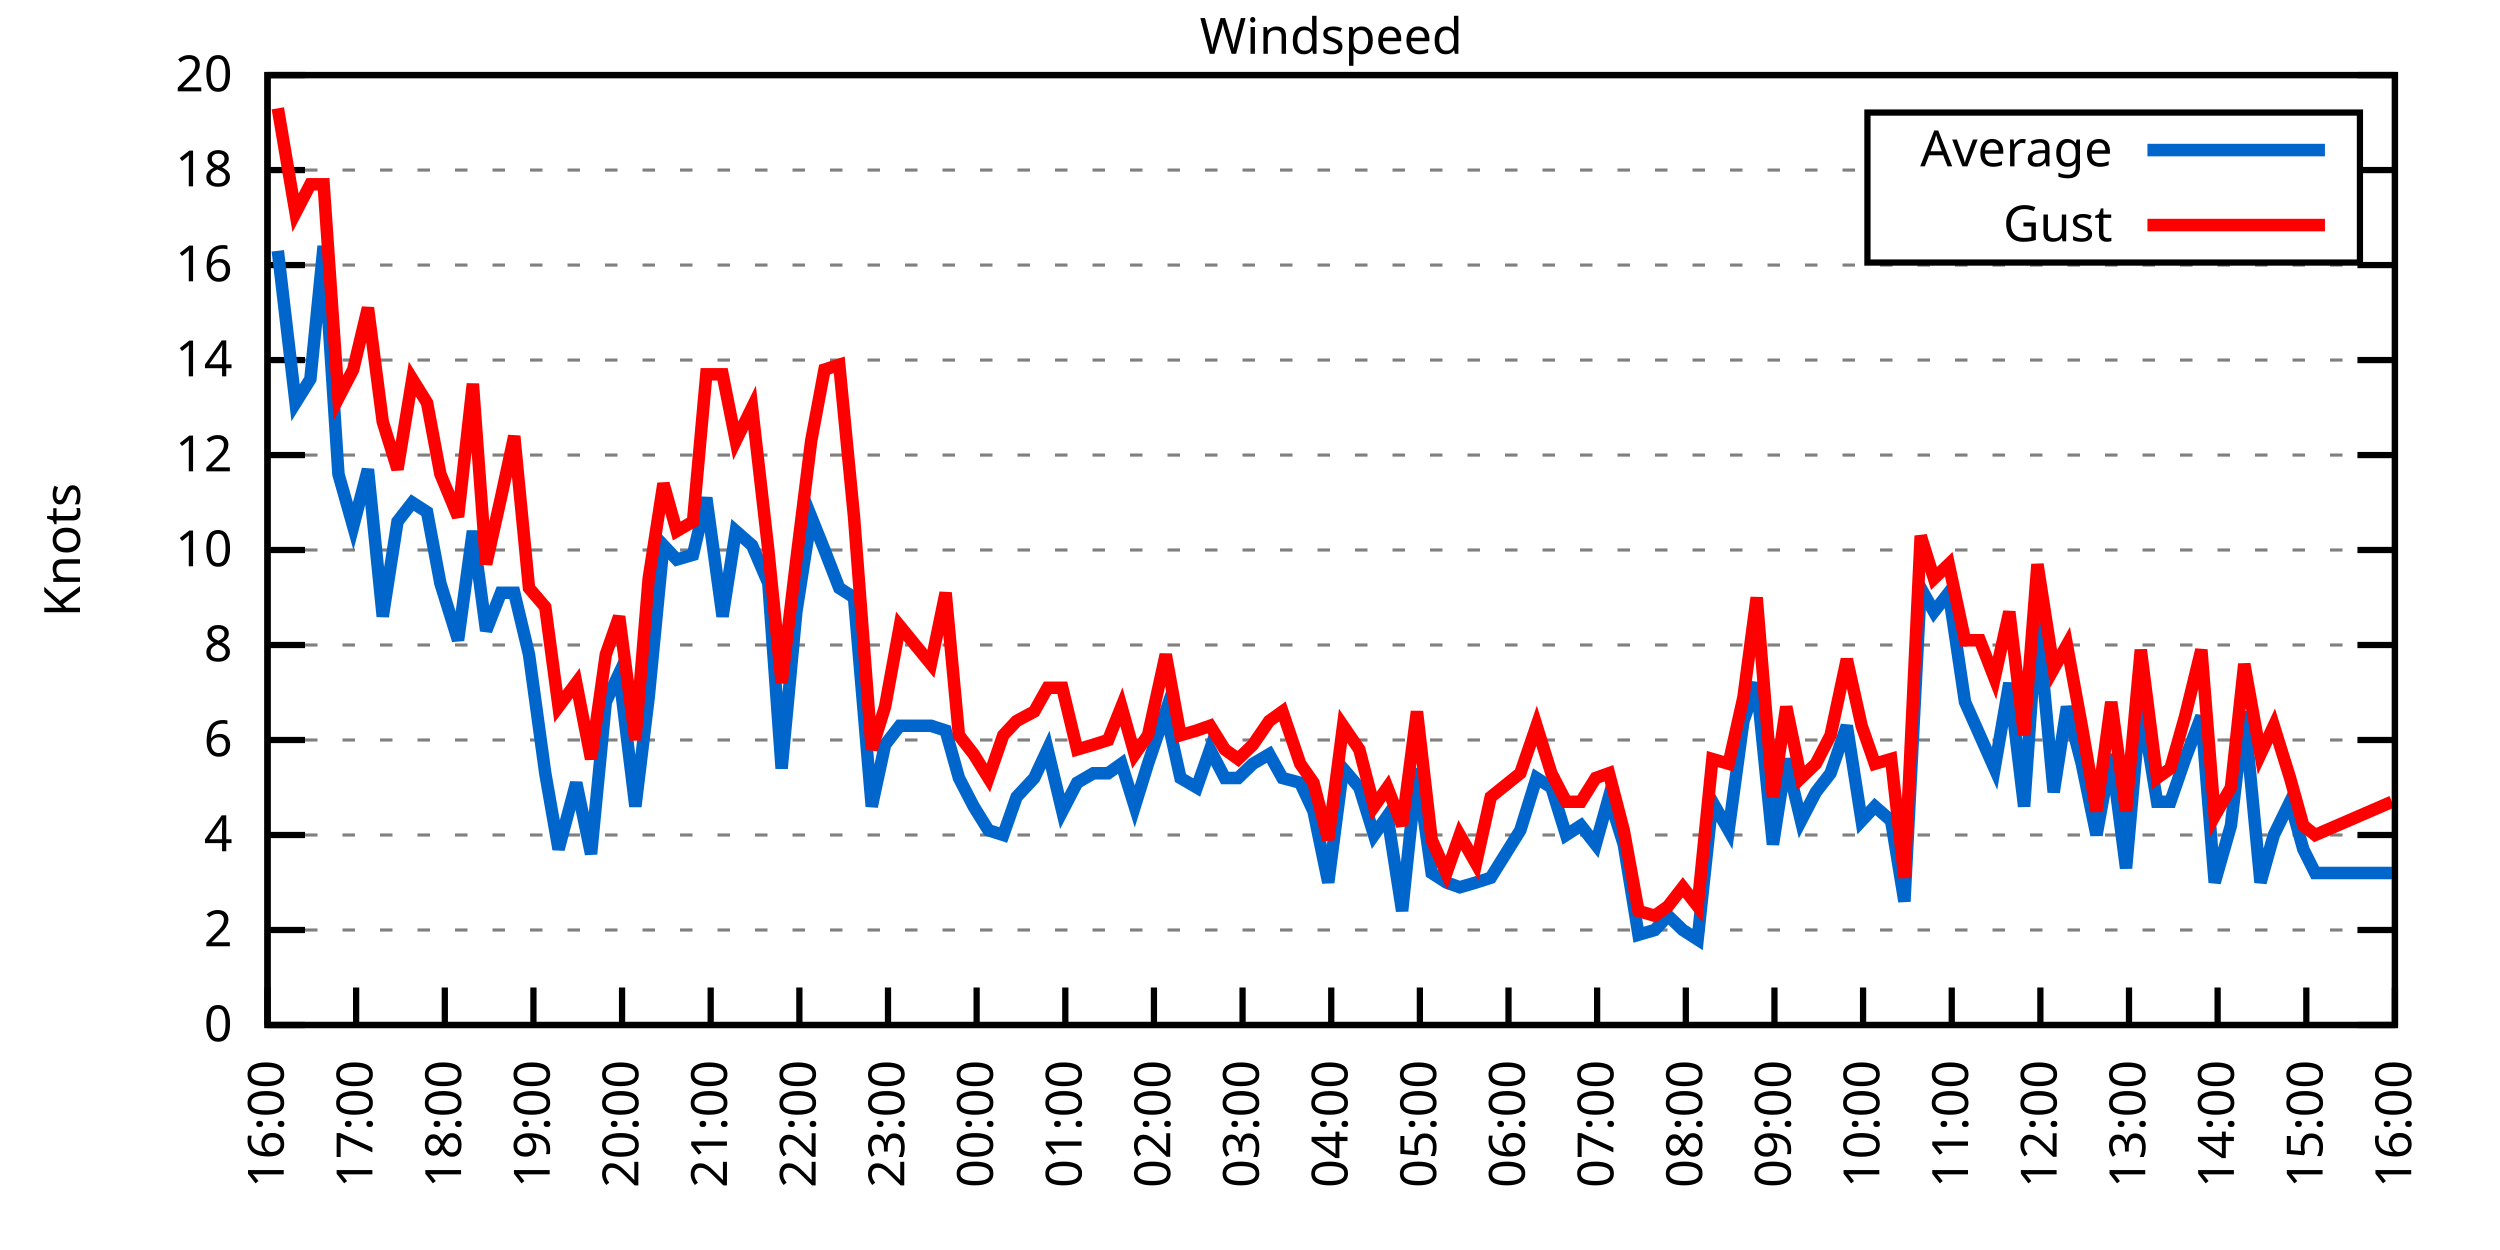
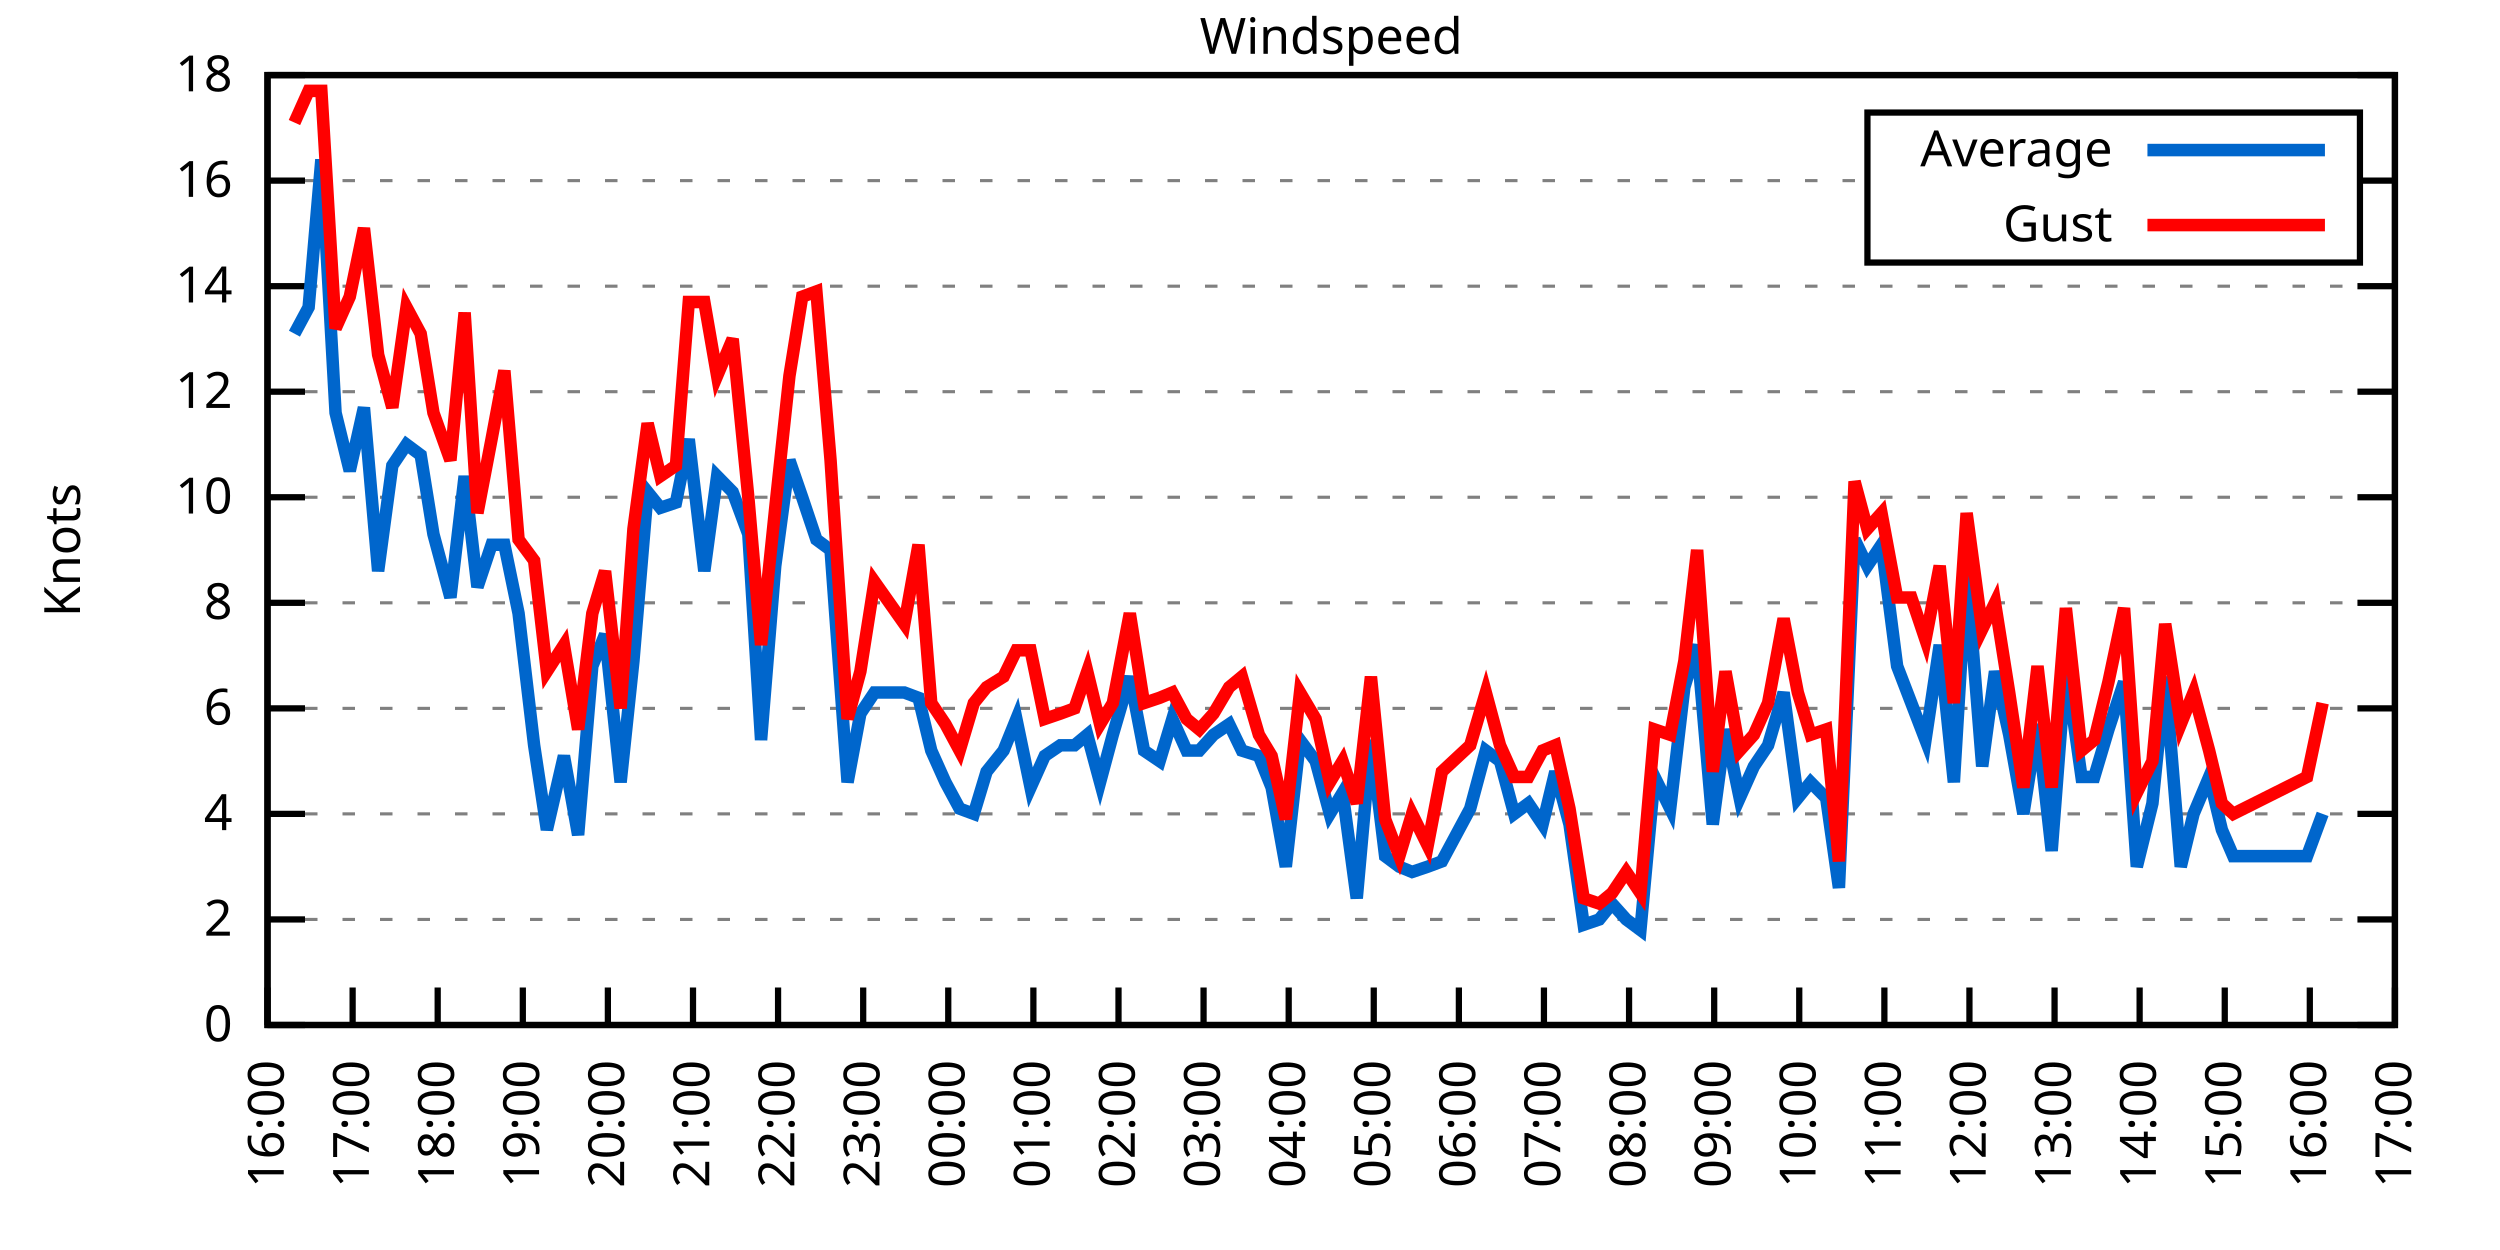
<svg xmlns="http://www.w3.org/2000/svg" xmlns:xlink="http://www.w3.org/1999/xlink" width="400" height="200" viewBox="0 0 400 200">
  <g id="gnuplot_canvas">
    <rect x="0" y="0" width="400" height="200" fill="none" />
    <defs>
      <circle id="gpDot" r="0.5" stroke-width="0.5" stroke="currentColor" />
      <path id="gpPt0" stroke-width="0.333" stroke="currentColor" d="M-1,0 h2 M0,-1 v2" />
      <path id="gpPt1" stroke-width="0.333" stroke="currentColor" d="M-1,-1 L1,1 M1,-1 L-1,1" />
      <path id="gpPt2" stroke-width="0.333" stroke="currentColor" d="M-1,0 L1,0 M0,-1 L0,1 M-1,-1 L1,1 M-1,1 L1,-1" />
      <rect id="gpPt3" stroke-width="0.333" stroke="currentColor" x="-1" y="-1" width="2" height="2" />
      <rect id="gpPt4" stroke-width="0.333" stroke="currentColor" fill="currentColor" x="-1" y="-1" width="2" height="2" />
      <circle id="gpPt5" stroke-width="0.333" stroke="currentColor" cx="0" cy="0" r="1" />
      <use xlink:href="#gpPt5" id="gpPt6" fill="currentColor" stroke="none" />
      <path id="gpPt7" stroke-width="0.333" stroke="currentColor" d="M0,-1.33 L-1.33,0.67 L1.33,0.67 z" />
      <use xlink:href="#gpPt7" id="gpPt8" fill="currentColor" stroke="none" />
      <use xlink:href="#gpPt7" id="gpPt9" stroke="currentColor" transform="rotate(180)" />
      <use xlink:href="#gpPt9" id="gpPt10" fill="currentColor" stroke="none" />
      <use xlink:href="#gpPt3" id="gpPt11" stroke="currentColor" transform="rotate(45)" />
      <use xlink:href="#gpPt11" id="gpPt12" fill="currentColor" stroke="none" />
      <path id="gpPt13" stroke-width="0.333" stroke="currentColor" d="M0,1.330 L1.265,0.411 L0.782,-1.067 L-0.782,-1.076 L-1.265,0.411 z" />
      <use xlink:href="#gpPt13" id="gpPt14" fill="currentColor" stroke="none" />
      <filter id="textbox" filterUnits="objectBoundingBox" x="0" y="0" height="1" width="1">
        <feFlood flood-color="white" flood-opacity="1" result="bgnd" />
        <feComposite in="SourceGraphic" in2="bgnd" operator="atop" />
      </filter>
      <filter id="greybox" filterUnits="objectBoundingBox" x="0" y="0" height="1" width="1">
        <feFlood flood-color="lightgrey" flood-opacity="1" result="grey" />
        <feComposite in="SourceGraphic" in2="grey" operator="atop" />
      </filter>
    </defs>
    <g fill="none" color="white" stroke="currentColor" stroke-width="1.00" stroke-linecap="butt" stroke-linejoin="miter">
</g>
    <g fill="none" color="black" stroke="currentColor" stroke-width="1.00" stroke-linecap="butt" stroke-linejoin="miter">
      <g stroke="none" shape-rendering="crispEdges">
        <polygon fill="rgb(255, 255, 255)" points="42.80,164.00 383.18,164.00 383.18,12.02 42.80,12.02 " />
      </g>
    </g>
    <g fill="none" color="black" stroke="currentColor" stroke-width="1.00" stroke-linecap="butt" stroke-linejoin="miter">
</g>
    <g fill="none" color="black" stroke="black" stroke-width="0.50" stroke-linecap="butt" stroke-linejoin="miter">
</g>
    <g fill="none" color="gray" stroke="currentColor" stroke-width="0.50" stroke-linecap="butt" stroke-linejoin="miter">
      <path stroke="gray" stroke-dasharray="2,4" class="gridline" d="M42.80,164.00 L383.19,164.00  " />
    </g>
    <g fill="none" color="gray" stroke="gray" stroke-width="1.00" stroke-linecap="butt" stroke-linejoin="miter">
</g>
    <g fill="none" color="black" stroke="currentColor" stroke-width="1.00" stroke-linecap="butt" stroke-linejoin="miter">
      <path stroke="black" d="M42.80,164.00 L48.80,164.00 M383.19,164.00 L377.19,164.00  " />
      <g transform="translate(37.20,166.60)" stroke="none" fill="black" font-family="Sans" font-size="8.00" text-anchor="end">
        <text>
          <tspan font-family="Sans"> 0</tspan>
        </text>
      </g>
    </g>
    <g fill="none" color="black" stroke="currentColor" stroke-width="1.00" stroke-linecap="butt" stroke-linejoin="miter">
</g>
    <g fill="none" color="black" stroke="black" stroke-width="0.50" stroke-linecap="butt" stroke-linejoin="miter">
</g>
    <g fill="none" color="gray" stroke="currentColor" stroke-width="0.50" stroke-linecap="butt" stroke-linejoin="miter">
-       <path stroke="gray" stroke-dasharray="2,4" class="gridline" d="M42.80,148.80 L383.19,148.80  " />
-     </g>
-     <g fill="none" color="gray" stroke="gray" stroke-width="1.00" stroke-linecap="butt" stroke-linejoin="miter">
- </g>
-     <g fill="none" color="black" stroke="currentColor" stroke-width="1.00" stroke-linecap="butt" stroke-linejoin="miter">
-       <path stroke="black" d="M42.80,148.80 L48.80,148.80 M383.19,148.80 L377.19,148.80  " />
-       <g transform="translate(37.20,151.40)" stroke="none" fill="black" font-family="Sans" font-size="8.00" text-anchor="end">
+       <path stroke="gray" stroke-dasharray="2,4" class="gridline" d="M42.80,147.11 L383.19,147.11  " />
+     </g>
+     <g fill="none" color="gray" stroke="gray" stroke-width="1.00" stroke-linecap="butt" stroke-linejoin="miter">
+ </g>
+     <g fill="none" color="black" stroke="currentColor" stroke-width="1.00" stroke-linecap="butt" stroke-linejoin="miter">
+       <path stroke="black" d="M42.80,147.11 L48.80,147.11 M383.19,147.11 L377.19,147.11  " />
+       <g transform="translate(37.20,149.71)" stroke="none" fill="black" font-family="Sans" font-size="8.00" text-anchor="end">
        <text>
          <tspan font-family="Sans"> 2</tspan>
        </text>
      </g>
    </g>
    <g fill="none" color="black" stroke="currentColor" stroke-width="1.00" stroke-linecap="butt" stroke-linejoin="miter">
</g>
    <g fill="none" color="black" stroke="black" stroke-width="0.50" stroke-linecap="butt" stroke-linejoin="miter">
</g>
    <g fill="none" color="gray" stroke="currentColor" stroke-width="0.50" stroke-linecap="butt" stroke-linejoin="miter">
-       <path stroke="gray" stroke-dasharray="2,4" class="gridline" d="M42.80,133.60 L383.19,133.60  " />
-     </g>
-     <g fill="none" color="gray" stroke="gray" stroke-width="1.00" stroke-linecap="butt" stroke-linejoin="miter">
- </g>
-     <g fill="none" color="black" stroke="currentColor" stroke-width="1.00" stroke-linecap="butt" stroke-linejoin="miter">
-       <path stroke="black" d="M42.80,133.60 L48.80,133.60 M383.19,133.60 L377.19,133.60  " />
-       <g transform="translate(37.20,136.20)" stroke="none" fill="black" font-family="Sans" font-size="8.00" text-anchor="end">
+       <path stroke="gray" stroke-dasharray="2,4" class="gridline" d="M42.80,130.22 L383.19,130.22  " />
+     </g>
+     <g fill="none" color="gray" stroke="gray" stroke-width="1.00" stroke-linecap="butt" stroke-linejoin="miter">
+ </g>
+     <g fill="none" color="black" stroke="currentColor" stroke-width="1.00" stroke-linecap="butt" stroke-linejoin="miter">
+       <path stroke="black" d="M42.80,130.22 L48.80,130.22 M383.19,130.22 L377.19,130.22  " />
+       <g transform="translate(37.20,132.82)" stroke="none" fill="black" font-family="Sans" font-size="8.00" text-anchor="end">
        <text>
          <tspan font-family="Sans"> 4</tspan>
        </text>
      </g>
    </g>
    <g fill="none" color="black" stroke="currentColor" stroke-width="1.00" stroke-linecap="butt" stroke-linejoin="miter">
</g>
    <g fill="none" color="black" stroke="black" stroke-width="0.50" stroke-linecap="butt" stroke-linejoin="miter">
</g>
    <g fill="none" color="gray" stroke="currentColor" stroke-width="0.50" stroke-linecap="butt" stroke-linejoin="miter">
-       <path stroke="gray" stroke-dasharray="2,4" class="gridline" d="M42.80,118.40 L383.19,118.40  " />
-     </g>
-     <g fill="none" color="gray" stroke="gray" stroke-width="1.00" stroke-linecap="butt" stroke-linejoin="miter">
- </g>
-     <g fill="none" color="black" stroke="currentColor" stroke-width="1.00" stroke-linecap="butt" stroke-linejoin="miter">
-       <path stroke="black" d="M42.80,118.40 L48.80,118.40 M383.19,118.40 L377.19,118.40  " />
-       <g transform="translate(37.20,121.00)" stroke="none" fill="black" font-family="Sans" font-size="8.00" text-anchor="end">
+       <path stroke="gray" stroke-dasharray="2,4" class="gridline" d="M42.80,113.34 L383.19,113.34  " />
+     </g>
+     <g fill="none" color="gray" stroke="gray" stroke-width="1.00" stroke-linecap="butt" stroke-linejoin="miter">
+ </g>
+     <g fill="none" color="black" stroke="currentColor" stroke-width="1.00" stroke-linecap="butt" stroke-linejoin="miter">
+       <path stroke="black" d="M42.80,113.34 L48.80,113.34 M383.19,113.34 L377.19,113.34  " />
+       <g transform="translate(37.20,115.94)" stroke="none" fill="black" font-family="Sans" font-size="8.00" text-anchor="end">
        <text>
          <tspan font-family="Sans"> 6</tspan>
        </text>
      </g>
    </g>
    <g fill="none" color="black" stroke="currentColor" stroke-width="1.00" stroke-linecap="butt" stroke-linejoin="miter">
</g>
    <g fill="none" color="black" stroke="black" stroke-width="0.50" stroke-linecap="butt" stroke-linejoin="miter">
</g>
    <g fill="none" color="gray" stroke="currentColor" stroke-width="0.50" stroke-linecap="butt" stroke-linejoin="miter">
-       <path stroke="gray" stroke-dasharray="2,4" class="gridline" d="M42.80,103.20 L383.19,103.20  " />
-     </g>
-     <g fill="none" color="gray" stroke="gray" stroke-width="1.00" stroke-linecap="butt" stroke-linejoin="miter">
- </g>
-     <g fill="none" color="black" stroke="currentColor" stroke-width="1.00" stroke-linecap="butt" stroke-linejoin="miter">
-       <path stroke="black" d="M42.80,103.20 L48.80,103.20 M383.19,103.20 L377.19,103.20  " />
-       <g transform="translate(37.20,105.80)" stroke="none" fill="black" font-family="Sans" font-size="8.00" text-anchor="end">
+       <path stroke="gray" stroke-dasharray="2,4" class="gridline" d="M42.80,96.45 L383.19,96.45  " />
+     </g>
+     <g fill="none" color="gray" stroke="gray" stroke-width="1.00" stroke-linecap="butt" stroke-linejoin="miter">
+ </g>
+     <g fill="none" color="black" stroke="currentColor" stroke-width="1.00" stroke-linecap="butt" stroke-linejoin="miter">
+       <path stroke="black" d="M42.80,96.45 L48.80,96.45 M383.19,96.45 L377.19,96.45  " />
+       <g transform="translate(37.20,99.05)" stroke="none" fill="black" font-family="Sans" font-size="8.00" text-anchor="end">
        <text>
          <tspan font-family="Sans"> 8</tspan>
        </text>
      </g>
    </g>
    <g fill="none" color="black" stroke="currentColor" stroke-width="1.00" stroke-linecap="butt" stroke-linejoin="miter">
</g>
    <g fill="none" color="black" stroke="black" stroke-width="0.50" stroke-linecap="butt" stroke-linejoin="miter">
</g>
    <g fill="none" color="gray" stroke="currentColor" stroke-width="0.50" stroke-linecap="butt" stroke-linejoin="miter">
-       <path stroke="gray" stroke-dasharray="2,4" class="gridline" d="M42.80,88.00 L383.19,88.00  " />
-     </g>
-     <g fill="none" color="gray" stroke="gray" stroke-width="1.00" stroke-linecap="butt" stroke-linejoin="miter">
- </g>
-     <g fill="none" color="black" stroke="currentColor" stroke-width="1.00" stroke-linecap="butt" stroke-linejoin="miter">
-       <path stroke="black" d="M42.80,88.00 L48.80,88.00 M383.19,88.00 L377.19,88.00  " />
-       <g transform="translate(37.20,90.60)" stroke="none" fill="black" font-family="Sans" font-size="8.00" text-anchor="end">
+       <path stroke="gray" stroke-dasharray="2,4" class="gridline" d="M42.80,79.56 L383.19,79.56  " />
+     </g>
+     <g fill="none" color="gray" stroke="gray" stroke-width="1.00" stroke-linecap="butt" stroke-linejoin="miter">
+ </g>
+     <g fill="none" color="black" stroke="currentColor" stroke-width="1.00" stroke-linecap="butt" stroke-linejoin="miter">
+       <path stroke="black" d="M42.80,79.56 L48.80,79.56 M383.19,79.56 L377.19,79.56  " />
+       <g transform="translate(37.20,82.16)" stroke="none" fill="black" font-family="Sans" font-size="8.00" text-anchor="end">
        <text>
          <tspan font-family="Sans"> 10</tspan>
        </text>
      </g>
    </g>
    <g fill="none" color="black" stroke="currentColor" stroke-width="1.00" stroke-linecap="butt" stroke-linejoin="miter">
</g>
    <g fill="none" color="black" stroke="black" stroke-width="0.50" stroke-linecap="butt" stroke-linejoin="miter">
</g>
    <g fill="none" color="gray" stroke="currentColor" stroke-width="0.50" stroke-linecap="butt" stroke-linejoin="miter">
-       <path stroke="gray" stroke-dasharray="2,4" class="gridline" d="M42.80,72.81 L383.19,72.81  " />
-     </g>
-     <g fill="none" color="gray" stroke="gray" stroke-width="1.00" stroke-linecap="butt" stroke-linejoin="miter">
- </g>
-     <g fill="none" color="black" stroke="currentColor" stroke-width="1.00" stroke-linecap="butt" stroke-linejoin="miter">
-       <path stroke="black" d="M42.80,72.81 L48.80,72.81 M383.19,72.81 L377.19,72.81  " />
-       <g transform="translate(37.20,75.41)" stroke="none" fill="black" font-family="Sans" font-size="8.00" text-anchor="end">
+       <path stroke="gray" stroke-dasharray="2,4" class="gridline" d="M42.80,62.67 L383.19,62.67  " />
+     </g>
+     <g fill="none" color="gray" stroke="gray" stroke-width="1.00" stroke-linecap="butt" stroke-linejoin="miter">
+ </g>
+     <g fill="none" color="black" stroke="currentColor" stroke-width="1.00" stroke-linecap="butt" stroke-linejoin="miter">
+       <path stroke="black" d="M42.80,62.67 L48.80,62.67 M383.19,62.67 L377.19,62.67  " />
+       <g transform="translate(37.20,65.27)" stroke="none" fill="black" font-family="Sans" font-size="8.00" text-anchor="end">
        <text>
          <tspan font-family="Sans"> 12</tspan>
        </text>
      </g>
    </g>
    <g fill="none" color="black" stroke="currentColor" stroke-width="1.00" stroke-linecap="butt" stroke-linejoin="miter">
</g>
    <g fill="none" color="black" stroke="black" stroke-width="0.50" stroke-linecap="butt" stroke-linejoin="miter">
</g>
    <g fill="none" color="gray" stroke="currentColor" stroke-width="0.50" stroke-linecap="butt" stroke-linejoin="miter">
-       <path stroke="gray" stroke-dasharray="2,4" class="gridline" d="M42.80,57.61 L383.19,57.61  " />
-     </g>
-     <g fill="none" color="gray" stroke="gray" stroke-width="1.00" stroke-linecap="butt" stroke-linejoin="miter">
- </g>
-     <g fill="none" color="black" stroke="currentColor" stroke-width="1.00" stroke-linecap="butt" stroke-linejoin="miter">
-       <path stroke="black" d="M42.80,57.61 L48.80,57.61 M383.19,57.61 L377.19,57.61  " />
-       <g transform="translate(37.20,60.21)" stroke="none" fill="black" font-family="Sans" font-size="8.00" text-anchor="end">
+       <path stroke="gray" stroke-dasharray="2,4" class="gridline" d="M42.80,45.79 L383.19,45.79  " />
+     </g>
+     <g fill="none" color="gray" stroke="gray" stroke-width="1.00" stroke-linecap="butt" stroke-linejoin="miter">
+ </g>
+     <g fill="none" color="black" stroke="currentColor" stroke-width="1.00" stroke-linecap="butt" stroke-linejoin="miter">
+       <path stroke="black" d="M42.80,45.79 L48.80,45.79 M383.19,45.79 L377.19,45.79  " />
+       <g transform="translate(37.20,48.39)" stroke="none" fill="black" font-family="Sans" font-size="8.00" text-anchor="end">
        <text>
          <tspan font-family="Sans"> 14</tspan>
        </text>
      </g>
    </g>
    <g fill="none" color="black" stroke="currentColor" stroke-width="1.00" stroke-linecap="butt" stroke-linejoin="miter">
</g>
    <g fill="none" color="black" stroke="black" stroke-width="0.50" stroke-linecap="butt" stroke-linejoin="miter">
</g>
    <g fill="none" color="gray" stroke="currentColor" stroke-width="0.50" stroke-linecap="butt" stroke-linejoin="miter">
-       <path stroke="gray" stroke-dasharray="2,4" class="gridline" d="M42.80,42.41 L383.19,42.41  " />
-     </g>
-     <g fill="none" color="gray" stroke="gray" stroke-width="1.00" stroke-linecap="butt" stroke-linejoin="miter">
- </g>
-     <g fill="none" color="black" stroke="currentColor" stroke-width="1.00" stroke-linecap="butt" stroke-linejoin="miter">
-       <path stroke="black" d="M42.80,42.41 L48.80,42.41 M383.19,42.41 L377.19,42.41  " />
-       <g transform="translate(37.20,45.01)" stroke="none" fill="black" font-family="Sans" font-size="8.00" text-anchor="end">
+       <path stroke="gray" stroke-dasharray="2,4" class="gridline" d="M42.80,28.90 L298.79,28.90 M377.59,28.90 L383.19,28.90  " />
+     </g>
+     <g fill="none" color="gray" stroke="gray" stroke-width="1.00" stroke-linecap="butt" stroke-linejoin="miter">
+ </g>
+     <g fill="none" color="black" stroke="currentColor" stroke-width="1.00" stroke-linecap="butt" stroke-linejoin="miter">
+       <path stroke="black" d="M42.80,28.90 L48.80,28.90 M383.19,28.90 L377.19,28.90  " />
+       <g transform="translate(37.20,31.50)" stroke="none" fill="black" font-family="Sans" font-size="8.00" text-anchor="end">
        <text>
          <tspan font-family="Sans"> 16</tspan>
-         </text>
-       </g>
-     </g>
-     <g fill="none" color="black" stroke="currentColor" stroke-width="1.00" stroke-linecap="butt" stroke-linejoin="miter">
- </g>
-     <g fill="none" color="black" stroke="black" stroke-width="0.50" stroke-linecap="butt" stroke-linejoin="miter">
- </g>
-     <g fill="none" color="gray" stroke="currentColor" stroke-width="0.50" stroke-linecap="butt" stroke-linejoin="miter">
-       <path stroke="gray" stroke-dasharray="2,4" class="gridline" d="M42.80,27.21 L298.79,27.21 M377.59,27.21 L383.19,27.21  " />
-     </g>
-     <g fill="none" color="gray" stroke="gray" stroke-width="1.00" stroke-linecap="butt" stroke-linejoin="miter">
- </g>
-     <g fill="none" color="black" stroke="currentColor" stroke-width="1.00" stroke-linecap="butt" stroke-linejoin="miter">
-       <path stroke="black" d="M42.80,27.21 L48.80,27.21 M383.19,27.21 L377.19,27.21  " />
-       <g transform="translate(37.20,29.81)" stroke="none" fill="black" font-family="Sans" font-size="8.00" text-anchor="end">
-         <text>
-           <tspan font-family="Sans"> 18</tspan>
        </text>
      </g>
    </g>
    <g fill="none" color="black" stroke="currentColor" stroke-width="1.00" stroke-linecap="butt" stroke-linejoin="miter">
</g>
    <g fill="none" color="black" stroke="black" stroke-width="0.50" stroke-linecap="butt" stroke-linejoin="miter">
</g>
    <g fill="none" color="gray" stroke="currentColor" stroke-width="0.50" stroke-linecap="butt" stroke-linejoin="miter">
      <path stroke="gray" stroke-dasharray="2,4" class="gridline" d="M42.80,12.01 L383.19,12.01  " />
    </g>
    <g fill="none" color="gray" stroke="gray" stroke-width="1.00" stroke-linecap="butt" stroke-linejoin="miter">
</g>
    <g fill="none" color="black" stroke="currentColor" stroke-width="1.00" stroke-linecap="butt" stroke-linejoin="miter">
      <path stroke="black" d="M42.80,12.01 L48.80,12.01 M383.19,12.01 L377.19,12.01  " />
      <g transform="translate(37.20,14.61)" stroke="none" fill="black" font-family="Sans" font-size="8.00" text-anchor="end">
        <text>
-           <tspan font-family="Sans"> 20</tspan>
+           <tspan font-family="Sans"> 18</tspan>
        </text>
      </g>
    </g>
    <g fill="none" color="black" stroke="currentColor" stroke-width="1.00" stroke-linecap="butt" stroke-linejoin="miter">
      <path stroke="black" d="M42.80,164.00 L42.80,158.00  " />
      <g transform="translate(45.40,169.60) rotate(270.00)" stroke="none" fill="black" font-family="Sans" font-size="8.00" text-anchor="end">
        <text>
          <tspan font-family="Sans">16:00</tspan>
        </text>
      </g>
    </g>
    <g fill="none" color="black" stroke="currentColor" stroke-width="1.00" stroke-linecap="butt" stroke-linejoin="miter">
-       <path stroke="black" d="M56.98,164.00 L56.98,158.00  " />
-       <g transform="translate(59.58,169.60) rotate(270.00)" stroke="none" fill="black" font-family="Sans" font-size="8.00" text-anchor="end">
+       <path stroke="black" d="M56.42,164.00 L56.42,158.00  " />
+       <g transform="translate(59.02,169.60) rotate(270.00)" stroke="none" fill="black" font-family="Sans" font-size="8.00" text-anchor="end">
        <text>
          <tspan font-family="Sans">17:00</tspan>
        </text>
      </g>
    </g>
    <g fill="none" color="black" stroke="currentColor" stroke-width="1.00" stroke-linecap="butt" stroke-linejoin="miter">
-       <path stroke="black" d="M71.17,164.00 L71.17,158.00  " />
-       <g transform="translate(73.77,169.60) rotate(270.00)" stroke="none" fill="black" font-family="Sans" font-size="8.00" text-anchor="end">
+       <path stroke="black" d="M70.03,164.00 L70.03,158.00  " />
+       <g transform="translate(72.63,169.60) rotate(270.00)" stroke="none" fill="black" font-family="Sans" font-size="8.00" text-anchor="end">
        <text>
          <tspan font-family="Sans">18:00</tspan>
        </text>
      </g>
    </g>
    <g fill="none" color="black" stroke="currentColor" stroke-width="1.00" stroke-linecap="butt" stroke-linejoin="miter">
-       <path stroke="black" d="M85.35,164.00 L85.35,158.00  " />
-       <g transform="translate(87.95,169.60) rotate(270.00)" stroke="none" fill="black" font-family="Sans" font-size="8.00" text-anchor="end">
+       <path stroke="black" d="M83.65,164.00 L83.65,158.00  " />
+       <g transform="translate(86.25,169.60) rotate(270.00)" stroke="none" fill="black" font-family="Sans" font-size="8.00" text-anchor="end">
        <text>
          <tspan font-family="Sans">19:00</tspan>
        </text>
      </g>
    </g>
    <g fill="none" color="black" stroke="currentColor" stroke-width="1.00" stroke-linecap="butt" stroke-linejoin="miter">
-       <path stroke="black" d="M99.53,164.00 L99.53,158.00  " />
-       <g transform="translate(102.13,169.60) rotate(270.00)" stroke="none" fill="black" font-family="Sans" font-size="8.00" text-anchor="end">
+       <path stroke="black" d="M97.26,164.00 L97.26,158.00  " />
+       <g transform="translate(99.86,169.60) rotate(270.00)" stroke="none" fill="black" font-family="Sans" font-size="8.00" text-anchor="end">
        <text>
          <tspan font-family="Sans">20:00</tspan>
        </text>
      </g>
    </g>
    <g fill="none" color="black" stroke="currentColor" stroke-width="1.00" stroke-linecap="butt" stroke-linejoin="miter">
-       <path stroke="black" d="M113.71,164.00 L113.71,158.00  " />
-       <g transform="translate(116.31,169.60) rotate(270.00)" stroke="none" fill="black" font-family="Sans" font-size="8.00" text-anchor="end">
+       <path stroke="black" d="M110.88,164.00 L110.88,158.00  " />
+       <g transform="translate(113.48,169.60) rotate(270.00)" stroke="none" fill="black" font-family="Sans" font-size="8.00" text-anchor="end">
        <text>
          <tspan font-family="Sans">21:00</tspan>
        </text>
      </g>
    </g>
    <g fill="none" color="black" stroke="currentColor" stroke-width="1.00" stroke-linecap="butt" stroke-linejoin="miter">
-       <path stroke="black" d="M127.90,164.00 L127.90,158.00  " />
-       <g transform="translate(130.50,169.60) rotate(270.00)" stroke="none" fill="black" font-family="Sans" font-size="8.00" text-anchor="end">
+       <path stroke="black" d="M124.49,164.00 L124.49,158.00  " />
+       <g transform="translate(127.09,169.60) rotate(270.00)" stroke="none" fill="black" font-family="Sans" font-size="8.00" text-anchor="end">
        <text>
          <tspan font-family="Sans">22:00</tspan>
        </text>
      </g>
    </g>
    <g fill="none" color="black" stroke="currentColor" stroke-width="1.00" stroke-linecap="butt" stroke-linejoin="miter">
-       <path stroke="black" d="M142.08,164.00 L142.08,158.00  " />
-       <g transform="translate(144.68,169.60) rotate(270.00)" stroke="none" fill="black" font-family="Sans" font-size="8.00" text-anchor="end">
+       <path stroke="black" d="M138.11,164.00 L138.11,158.00  " />
+       <g transform="translate(140.71,169.60) rotate(270.00)" stroke="none" fill="black" font-family="Sans" font-size="8.00" text-anchor="end">
        <text>
          <tspan font-family="Sans">23:00</tspan>
        </text>
      </g>
    </g>
    <g fill="none" color="black" stroke="currentColor" stroke-width="1.00" stroke-linecap="butt" stroke-linejoin="miter">
-       <path stroke="black" d="M156.26,164.00 L156.26,158.00  " />
-       <g transform="translate(158.86,169.60) rotate(270.00)" stroke="none" fill="black" font-family="Sans" font-size="8.00" text-anchor="end">
+       <path stroke="black" d="M151.72,164.00 L151.72,158.00  " />
+       <g transform="translate(154.32,169.60) rotate(270.00)" stroke="none" fill="black" font-family="Sans" font-size="8.00" text-anchor="end">
        <text>
          <tspan font-family="Sans">00:00</tspan>
        </text>
      </g>
    </g>
    <g fill="none" color="black" stroke="currentColor" stroke-width="1.00" stroke-linecap="butt" stroke-linejoin="miter">
-       <path stroke="black" d="M170.45,164.00 L170.45,158.00  " />
-       <g transform="translate(173.05,169.60) rotate(270.00)" stroke="none" fill="black" font-family="Sans" font-size="8.00" text-anchor="end">
+       <path stroke="black" d="M165.34,164.00 L165.34,158.00  " />
+       <g transform="translate(167.94,169.60) rotate(270.00)" stroke="none" fill="black" font-family="Sans" font-size="8.00" text-anchor="end">
        <text>
          <tspan font-family="Sans">01:00</tspan>
        </text>
      </g>
    </g>
    <g fill="none" color="black" stroke="currentColor" stroke-width="1.00" stroke-linecap="butt" stroke-linejoin="miter">
-       <path stroke="black" d="M184.63,164.00 L184.63,158.00  " />
-       <g transform="translate(187.23,169.60) rotate(270.00)" stroke="none" fill="black" font-family="Sans" font-size="8.00" text-anchor="end">
+       <path stroke="black" d="M178.96,164.00 L178.96,158.00  " />
+       <g transform="translate(181.56,169.60) rotate(270.00)" stroke="none" fill="black" font-family="Sans" font-size="8.00" text-anchor="end">
        <text>
          <tspan font-family="Sans">02:00</tspan>
        </text>
      </g>
    </g>
    <g fill="none" color="black" stroke="currentColor" stroke-width="1.00" stroke-linecap="butt" stroke-linejoin="miter">
-       <path stroke="black" d="M198.81,164.00 L198.81,158.00  " />
-       <g transform="translate(201.41,169.60) rotate(270.00)" stroke="none" fill="black" font-family="Sans" font-size="8.00" text-anchor="end">
+       <path stroke="black" d="M192.57,164.00 L192.57,158.00  " />
+       <g transform="translate(195.17,169.60) rotate(270.00)" stroke="none" fill="black" font-family="Sans" font-size="8.00" text-anchor="end">
        <text>
          <tspan font-family="Sans">03:00</tspan>
        </text>
      </g>
    </g>
    <g fill="none" color="black" stroke="currentColor" stroke-width="1.00" stroke-linecap="butt" stroke-linejoin="miter">
-       <path stroke="black" d="M213.00,164.00 L213.00,158.00  " />
-       <g transform="translate(215.60,169.60) rotate(270.00)" stroke="none" fill="black" font-family="Sans" font-size="8.00" text-anchor="end">
+       <path stroke="black" d="M206.19,164.00 L206.19,158.00  " />
+       <g transform="translate(208.79,169.60) rotate(270.00)" stroke="none" fill="black" font-family="Sans" font-size="8.00" text-anchor="end">
        <text>
          <tspan font-family="Sans">04:00</tspan>
        </text>
      </g>
    </g>
    <g fill="none" color="black" stroke="currentColor" stroke-width="1.00" stroke-linecap="butt" stroke-linejoin="miter">
-       <path stroke="black" d="M227.18,164.00 L227.18,158.00  " />
-       <g transform="translate(229.78,169.60) rotate(270.00)" stroke="none" fill="black" font-family="Sans" font-size="8.00" text-anchor="end">
+       <path stroke="black" d="M219.80,164.00 L219.80,158.00  " />
+       <g transform="translate(222.40,169.60) rotate(270.00)" stroke="none" fill="black" font-family="Sans" font-size="8.00" text-anchor="end">
        <text>
          <tspan font-family="Sans">05:00</tspan>
        </text>
      </g>
    </g>
    <g fill="none" color="black" stroke="currentColor" stroke-width="1.00" stroke-linecap="butt" stroke-linejoin="miter">
-       <path stroke="black" d="M241.36,164.00 L241.36,158.00  " />
-       <g transform="translate(243.96,169.60) rotate(270.00)" stroke="none" fill="black" font-family="Sans" font-size="8.00" text-anchor="end">
+       <path stroke="black" d="M233.42,164.00 L233.42,158.00  " />
+       <g transform="translate(236.02,169.60) rotate(270.00)" stroke="none" fill="black" font-family="Sans" font-size="8.00" text-anchor="end">
        <text>
          <tspan font-family="Sans">06:00</tspan>
        </text>
      </g>
    </g>
    <g fill="none" color="black" stroke="currentColor" stroke-width="1.00" stroke-linecap="butt" stroke-linejoin="miter">
-       <path stroke="black" d="M255.54,164.00 L255.54,158.00  " />
-       <g transform="translate(258.14,169.60) rotate(270.00)" stroke="none" fill="black" font-family="Sans" font-size="8.00" text-anchor="end">
+       <path stroke="black" d="M247.03,164.00 L247.03,158.00  " />
+       <g transform="translate(249.63,169.60) rotate(270.00)" stroke="none" fill="black" font-family="Sans" font-size="8.00" text-anchor="end">
        <text>
          <tspan font-family="Sans">07:00</tspan>
        </text>
      </g>
    </g>
    <g fill="none" color="black" stroke="currentColor" stroke-width="1.00" stroke-linecap="butt" stroke-linejoin="miter">
-       <path stroke="black" d="M269.73,164.00 L269.73,158.00  " />
-       <g transform="translate(272.33,169.60) rotate(270.00)" stroke="none" fill="black" font-family="Sans" font-size="8.00" text-anchor="end">
+       <path stroke="black" d="M260.65,164.00 L260.65,158.00  " />
+       <g transform="translate(263.25,169.60) rotate(270.00)" stroke="none" fill="black" font-family="Sans" font-size="8.00" text-anchor="end">
        <text>
          <tspan font-family="Sans">08:00</tspan>
        </text>
      </g>
    </g>
    <g fill="none" color="black" stroke="currentColor" stroke-width="1.00" stroke-linecap="butt" stroke-linejoin="miter">
-       <path stroke="black" d="M283.91,164.00 L283.91,158.00  " />
-       <g transform="translate(286.51,169.60) rotate(270.00)" stroke="none" fill="black" font-family="Sans" font-size="8.00" text-anchor="end">
+       <path stroke="black" d="M274.27,164.00 L274.27,158.00  " />
+       <g transform="translate(276.87,169.60) rotate(270.00)" stroke="none" fill="black" font-family="Sans" font-size="8.00" text-anchor="end">
        <text>
          <tspan font-family="Sans">09:00</tspan>
        </text>
      </g>
    </g>
    <g fill="none" color="black" stroke="currentColor" stroke-width="1.00" stroke-linecap="butt" stroke-linejoin="miter">
-       <path stroke="black" d="M298.09,164.00 L298.09,158.00  " />
-       <g transform="translate(300.69,169.60) rotate(270.00)" stroke="none" fill="black" font-family="Sans" font-size="8.00" text-anchor="end">
+       <path stroke="black" d="M287.88,164.00 L287.88,158.00  " />
+       <g transform="translate(290.48,169.60) rotate(270.00)" stroke="none" fill="black" font-family="Sans" font-size="8.00" text-anchor="end">
        <text>
          <tspan font-family="Sans">10:00</tspan>
        </text>
      </g>
    </g>
    <g fill="none" color="black" stroke="currentColor" stroke-width="1.00" stroke-linecap="butt" stroke-linejoin="miter">
-       <path stroke="black" d="M312.28,164.00 L312.28,158.00  " />
-       <g transform="translate(314.88,169.60) rotate(270.00)" stroke="none" fill="black" font-family="Sans" font-size="8.00" text-anchor="end">
+       <path stroke="black" d="M301.50,164.00 L301.50,158.00  " />
+       <g transform="translate(304.10,169.60) rotate(270.00)" stroke="none" fill="black" font-family="Sans" font-size="8.00" text-anchor="end">
        <text>
          <tspan font-family="Sans">11:00</tspan>
        </text>
      </g>
    </g>
    <g fill="none" color="black" stroke="currentColor" stroke-width="1.00" stroke-linecap="butt" stroke-linejoin="miter">
-       <path stroke="black" d="M326.46,164.00 L326.46,158.00  " />
-       <g transform="translate(329.06,169.60) rotate(270.00)" stroke="none" fill="black" font-family="Sans" font-size="8.00" text-anchor="end">
+       <path stroke="black" d="M315.11,164.00 L315.11,158.00  " />
+       <g transform="translate(317.71,169.60) rotate(270.00)" stroke="none" fill="black" font-family="Sans" font-size="8.00" text-anchor="end">
        <text>
          <tspan font-family="Sans">12:00</tspan>
        </text>
      </g>
    </g>
    <g fill="none" color="black" stroke="currentColor" stroke-width="1.00" stroke-linecap="butt" stroke-linejoin="miter">
-       <path stroke="black" d="M340.64,164.00 L340.64,158.00  " />
-       <g transform="translate(343.24,169.60) rotate(270.00)" stroke="none" fill="black" font-family="Sans" font-size="8.00" text-anchor="end">
+       <path stroke="black" d="M328.73,164.00 L328.73,158.00  " />
+       <g transform="translate(331.33,169.60) rotate(270.00)" stroke="none" fill="black" font-family="Sans" font-size="8.00" text-anchor="end">
        <text>
          <tspan font-family="Sans">13:00</tspan>
        </text>
      </g>
    </g>
    <g fill="none" color="black" stroke="currentColor" stroke-width="1.00" stroke-linecap="butt" stroke-linejoin="miter">
-       <path stroke="black" d="M354.82,164.00 L354.82,158.00  " />
-       <g transform="translate(357.42,169.60) rotate(270.00)" stroke="none" fill="black" font-family="Sans" font-size="8.00" text-anchor="end">
+       <path stroke="black" d="M342.34,164.00 L342.34,158.00  " />
+       <g transform="translate(344.94,169.60) rotate(270.00)" stroke="none" fill="black" font-family="Sans" font-size="8.00" text-anchor="end">
        <text>
          <tspan font-family="Sans">14:00</tspan>
        </text>
      </g>
    </g>
    <g fill="none" color="black" stroke="currentColor" stroke-width="1.00" stroke-linecap="butt" stroke-linejoin="miter">
-       <path stroke="black" d="M369.01,164.00 L369.01,158.00  " />
-       <g transform="translate(371.61,169.60) rotate(270.00)" stroke="none" fill="black" font-family="Sans" font-size="8.00" text-anchor="end">
+       <path stroke="black" d="M355.96,164.00 L355.96,158.00  " />
+       <g transform="translate(358.56,169.60) rotate(270.00)" stroke="none" fill="black" font-family="Sans" font-size="8.00" text-anchor="end">
        <text>
          <tspan font-family="Sans">15:00</tspan>
+         </text>
+       </g>
+     </g>
+     <g fill="none" color="black" stroke="currentColor" stroke-width="1.00" stroke-linecap="butt" stroke-linejoin="miter">
+       <path stroke="black" d="M369.57,164.00 L369.57,158.00  " />
+       <g transform="translate(372.17,169.60) rotate(270.00)" stroke="none" fill="black" font-family="Sans" font-size="8.00" text-anchor="end">
+         <text>
+           <tspan font-family="Sans">16:00</tspan>
        </text>
      </g>
    </g>
    <g fill="none" color="black" stroke="currentColor" stroke-width="1.00" stroke-linecap="butt" stroke-linejoin="miter">
      <path stroke="black" d="M383.19,164.00 L383.19,158.00  " />
      <g transform="translate(385.79,169.60) rotate(270.00)" stroke="none" fill="black" font-family="Sans" font-size="8.00" text-anchor="end">
        <text>
-           <tspan font-family="Sans">16:00</tspan>
+           <tspan font-family="Sans">17:00</tspan>
        </text>
      </g>
    </g>
    <g fill="none" color="black" stroke="currentColor" stroke-width="1.00" stroke-linecap="butt" stroke-linejoin="miter">
</g>
    <g fill="none" color="black" stroke="currentColor" stroke-width="1.00" stroke-linecap="butt" stroke-linejoin="miter">
      <path stroke="black" d="M42.80,12.01 L42.80,164.00 L383.19,164.00 L383.19,12.01 L42.80,12.01 Z  " />
    </g>
    <g fill="none" color="black" stroke="currentColor" stroke-width="1.00" stroke-linecap="butt" stroke-linejoin="miter">
</g>
    <g fill="none" color="black" stroke="currentColor" stroke-width="1.00" stroke-linecap="butt" stroke-linejoin="miter">
      <path stroke="black" d="M298.79,42.01 L298.79,18.01 L377.59,18.01 L377.59,42.01 L298.79,42.01 Z  " />
    </g>
    <g id="Windspeed_plot_1">
      <g fill="none" color="white" stroke="black" stroke-width="2.00" stroke-linecap="butt" stroke-linejoin="miter">
</g>
      <g fill="none" color="black" stroke="currentColor" stroke-width="2.00" stroke-linecap="butt" stroke-linejoin="miter">
        <g transform="translate(337.99,26.61)" stroke="none" fill="black" font-family="Sans" font-size="8.00" text-anchor="end">
          <text>
            <tspan font-family="Sans">Average</tspan>
          </text>
        </g>
      </g>
      <g fill="none" color="black" stroke="currentColor" stroke-width="2.00" stroke-linecap="butt" stroke-linejoin="miter">
-         <path stroke="rgb(  0, 102, 204)" d="M343.59,24.01 L371.99,24.01 M44.45,40.13 L47.29,64.45 L49.66,60.65 L51.78,39.37 L54.15,75.85 L56.51,84.21   L58.87,75.09 L61.24,98.64 L63.60,83.45 L65.97,80.41 L68.33,81.93 L70.46,93.32 L73.29,102.44 L75.66,84.97   L77.78,100.92 L80.15,94.84 L82.28,94.84 L84.64,104.72 L87.24,123.72 L89.37,135.88 L92.20,125.24 L94.57,136.64   L96.93,112.32 L99.06,107.76 L101.66,129.04 L103.79,111.56 L106.15,87.25 L108.28,89.52 L110.88,88.76 L113.01,79.65   L115.61,98.64 L117.73,84.97 L120.33,87.25 L122.93,93.32 L125.06,122.96 L127.42,97.88 L129.79,82.69 L131.92,88.00   L134.28,94.08 L136.64,95.60 L139.48,129.04 L141.61,119.16 L143.97,116.12 L148.94,116.12 L151.30,116.88 L153.43,124.48   L155.79,129.04 L158.15,132.84 L160.52,133.60 L162.65,127.52 L165.48,124.48 L167.61,119.92 L169.97,129.80 L172.34,125.24   L174.94,123.72 L177.30,123.72 L179.43,122.20 L181.56,129.04 L183.68,122.20 L186.52,113.84 L188.88,124.48 L191.48,126.00   L193.61,119.92 L195.98,124.48 L198.10,124.48 L200.47,122.20 L203.07,120.68 L205.19,124.48 L208.03,125.24 L210.16,129.80   L212.52,141.20 L214.89,122.96 L217.49,126.00 L219.85,133.60 L221.98,130.56 L224.34,145.76 L226.71,122.96 L229.07,139.68   L231.43,141.20 L233.56,141.96 L236.16,141.20 L238.52,140.44 L243.25,132.84 L245.85,124.48 L248.22,126.00 L250.58,133.60   L252.94,132.08 L255.31,135.12 L257.43,127.52 L259.80,135.12 L262.16,149.56 L264.76,148.80 L266.89,146.52 L269.25,148.80   L271.62,150.32 L273.98,128.28 L276.58,132.84 L278.95,115.36 L281.07,109.28 L283.67,135.12 L285.80,121.44 L288.16,131.32   L290.53,126.76 L292.89,123.72 L295.49,116.12 L297.86,131.32 L299.98,129.04 L302.58,131.32 L304.71,144.24 L307.31,94.08   L309.44,97.88 L311.80,94.84 L314.40,112.32 L316.77,117.64 L319.13,122.96 L321.49,109.28 L323.86,129.04 L325.99,98.64   L328.59,126.76 L330.71,113.08 L333.08,122.20 L335.44,133.60 L337.80,120.68 L340.17,138.92 L342.53,112.32 L345.13,128.28   L347.26,128.28 L349.62,121.44 L352.22,114.60 L354.35,141.20 L356.95,132.08 L359.08,113.84 L361.68,141.20 L363.81,133.60   L366.41,128.28 L368.53,135.88 L370.43,139.68 L382.72,139.68  " />
+         <path stroke="rgb(  0, 102, 204)" d="M343.59,24.01 L371.99,24.01 M47.11,53.39 L49.38,49.16 L51.42,25.52 L53.69,66.05 L55.96,75.34 L58.23,65.21   L60.50,91.38 L62.77,74.49 L65.04,71.12 L67.31,72.81 L69.35,85.47 L72.07,95.60 L74.34,76.18 L76.39,93.92   L78.65,87.16 L80.70,87.16 L82.97,98.14 L85.46,119.25 L87.50,132.76 L90.23,120.94 L92.50,133.60 L94.77,106.58   L96.81,101.52 L99.30,125.16 L101.35,105.74 L103.62,78.72 L105.66,81.25 L108.15,80.41 L110.20,70.27 L112.69,91.38   L114.74,76.18 L117.23,78.72 L119.73,85.47 L121.77,118.40 L124.04,90.54 L126.31,73.65 L128.35,79.56 L130.62,86.32   L132.89,88.00 L135.61,125.16 L137.66,114.18 L139.92,110.80 L144.69,110.80 L146.96,111.65 L149.00,120.09 L151.27,125.16   L153.54,129.38 L155.81,130.22 L157.85,123.47 L160.57,120.09 L162.62,115.03 L164.89,126.00 L167.16,120.94 L169.65,119.25   L171.92,119.25 L173.96,117.56 L176.01,125.16 L178.05,117.56 L180.77,108.27 L183.04,120.09 L185.54,121.78 L187.58,115.03   L189.85,120.09 L191.89,120.09 L194.16,117.56 L196.66,115.87 L198.70,120.09 L201.42,120.94 L203.46,126.00 L205.73,138.67   L208.00,118.40 L210.50,121.78 L212.77,130.22 L214.81,126.85 L217.08,143.73 L219.35,118.40 L221.62,136.98 L223.89,138.67   L225.93,139.51 L228.43,138.67 L230.70,137.82 L235.23,129.38 L237.73,120.09 L240.00,121.78 L242.27,130.22 L244.54,128.54   L246.81,131.91 L248.85,123.47 L251.12,131.91 L253.39,147.96 L255.88,147.11 L257.93,144.58 L260.20,147.11 L262.47,148.80   L264.73,124.31 L267.23,129.38 L269.50,109.96 L271.54,103.20 L274.04,131.91 L276.08,116.71 L278.35,127.69 L280.62,122.62   L282.89,119.25 L285.38,110.80 L287.65,127.69 L289.70,125.16 L292.19,127.69 L294.23,142.05 L296.73,86.32 L298.77,90.54   L301.04,87.16 L303.54,106.58 L305.81,112.49 L308.08,118.40 L310.35,103.20 L312.62,125.16 L314.66,91.38 L317.15,122.62   L319.20,107.43 L321.47,117.56 L323.74,130.22 L326.00,115.87 L328.27,136.14 L330.54,106.58 L333.04,124.31 L335.08,124.31   L337.35,116.71 L339.85,109.11 L341.89,138.67 L344.39,128.54 L346.43,108.27 L348.92,138.67 L350.97,130.22 L353.46,124.31   L355.50,132.76 L357.32,136.98 L369.12,136.98 L371.62,130.22  " />
      </g>
    </g>
    <g id="Windspeed_plot_2">
      <g fill="none" color="black" stroke="currentColor" stroke-width="2.00" stroke-linecap="butt" stroke-linejoin="miter">
        <g transform="translate(337.99,38.61)" stroke="none" fill="black" font-family="Sans" font-size="8.00" text-anchor="end">
          <text>
            <tspan font-family="Sans">Gust</tspan>
          </text>
        </g>
      </g>
      <g fill="none" color="black" stroke="currentColor" stroke-width="2.00" stroke-linecap="butt" stroke-linejoin="miter">
-         <path stroke="rgb(255,   0,   0)" d="M343.59,36.01 L371.99,36.01 M44.45,17.33 L47.29,34.05 L49.66,29.49 L51.78,29.49 L54.15,63.69 L56.51,59.13   L58.87,49.25 L61.24,67.49 L63.60,75.09 L65.97,60.65 L68.33,64.45 L70.46,75.85 L73.29,82.69 L75.66,61.41   L77.78,90.28 L80.15,79.65 L82.28,69.77 L84.64,94.08 L87.24,97.12 L89.37,113.08 L92.20,109.28 L94.57,121.44   L96.93,104.72 L99.06,98.64 L101.66,118.40 L103.79,92.56 L106.15,77.37 L108.28,84.97 L110.88,83.45 L113.01,59.89   L115.61,59.89 L117.73,70.53 L120.33,65.21 L122.93,88.00 L125.06,109.28 L127.42,89.52 L129.79,70.53 L131.92,59.13   L134.28,58.37 L136.64,82.69 L139.48,119.92 L141.61,113.08 L143.97,100.16 L148.94,106.24 L151.30,94.84 L153.43,117.64   L155.79,120.68 L158.15,124.48 L160.52,117.64 L162.65,115.36 L165.48,113.84 L167.61,110.04 L169.97,110.04 L172.34,119.92   L174.94,119.16 L177.30,118.40 L179.43,113.08 L181.56,120.68 L183.68,117.64 L186.52,104.72 L188.88,117.64 L191.48,116.88   L193.61,116.12 L195.98,119.92 L198.10,121.44 L200.47,119.16 L203.07,115.36 L205.19,113.84 L208.03,122.20 L210.16,125.24   L212.52,134.36 L214.89,116.12 L217.49,119.92 L219.85,129.04 L221.98,126.00 L224.34,132.08 L226.71,113.84 L229.07,134.36   L231.43,139.68 L233.56,133.60 L236.16,138.16 L238.52,127.52 L243.25,123.72 L245.85,116.12 L248.22,123.72 L250.58,128.28   L252.94,128.28 L255.31,124.48 L257.43,123.72 L259.80,132.84 L262.16,145.76 L264.76,146.52 L266.89,145.00 L269.25,141.96   L271.62,145.00 L273.98,121.44 L276.58,122.20 L278.95,111.56 L281.07,95.60 L283.67,127.52 L285.80,113.08 L288.16,124.48   L290.53,122.20 L292.89,117.64 L295.49,105.48 L297.86,116.12 L299.98,122.20 L302.58,121.44 L304.71,140.44 L307.31,85.73   L309.44,92.56 L311.80,90.28 L314.40,102.44 L316.77,102.44 L319.13,108.52 L321.49,97.88 L323.86,117.64 L325.99,90.28   L328.59,107.00 L330.71,103.20 L333.08,116.12 L335.44,129.80 L337.80,112.32 L340.17,129.80 L342.53,103.96 L345.13,124.48   L347.26,122.96 L349.62,114.60 L352.22,103.96 L354.35,130.56 L356.95,126.00 L359.08,106.24 L361.68,120.68 L363.81,116.12   L366.41,124.48 L368.53,132.08 L370.43,133.60 L382.72,128.28  " />
+         <path stroke="rgb(255,   0,   0)" d="M343.59,36.01 L371.99,36.01 M47.11,19.61 L49.38,14.54 L51.42,14.54 L53.69,52.54 L55.96,47.47 L58.23,36.50   L60.50,56.76 L62.77,65.21 L65.04,49.16 L67.31,53.39 L69.35,66.05 L72.07,73.65 L74.34,50.01 L76.39,82.09   L78.65,70.27 L80.70,59.30 L82.97,86.32 L85.46,89.69 L87.50,107.43 L90.23,103.20 L92.50,116.71 L94.77,98.14   L96.81,91.38 L99.30,113.34 L101.35,84.63 L103.62,67.74 L105.66,76.18 L108.15,74.49 L110.20,48.32 L112.69,48.32   L114.74,60.14 L117.23,54.23 L119.73,79.56 L121.77,103.20 L124.04,81.25 L126.31,60.14 L128.35,47.47 L130.62,46.63   L132.89,73.65 L135.61,115.03 L137.66,107.43 L139.92,93.07 L144.69,99.83 L146.96,87.16 L149.00,112.49 L151.27,115.87   L153.54,120.09 L155.81,112.49 L157.85,109.96 L160.57,108.27 L162.62,104.05 L164.89,104.05 L167.16,115.03 L169.65,114.18   L171.92,113.34 L173.96,107.43 L176.01,115.87 L178.05,112.49 L180.77,98.14 L183.04,112.49 L185.54,111.65 L187.58,110.80   L189.85,115.03 L191.89,116.71 L194.16,114.18 L196.66,109.96 L198.70,108.27 L201.42,117.56 L203.46,120.94 L205.73,131.07   L208.00,110.80 L210.50,115.03 L212.77,125.16 L214.81,121.78 L217.08,128.54 L219.35,108.27 L221.62,131.07 L223.89,136.98   L225.93,130.22 L228.43,135.29 L230.70,123.47 L235.23,119.25 L237.73,110.80 L240.00,119.25 L242.27,124.31 L244.54,124.31   L246.81,120.09 L248.85,119.25 L251.12,129.38 L253.39,143.73 L255.88,144.58 L257.93,142.89 L260.20,139.51 L262.47,142.89   L264.73,116.71 L267.23,117.56 L269.50,105.74 L271.54,88.00 L274.04,123.47 L276.08,107.43 L278.35,120.09 L280.62,117.56   L282.89,112.49 L285.38,98.98 L287.65,110.80 L289.70,117.56 L292.19,116.71 L294.23,137.82 L296.73,77.03 L298.77,84.63   L301.04,82.09 L303.54,95.60 L305.81,95.60 L308.08,102.36 L310.35,90.54 L312.62,112.49 L314.66,82.09 L317.15,100.67   L319.20,96.45 L321.47,110.80 L323.74,126.00 L326.00,106.58 L328.27,126.00 L330.54,97.29 L333.04,120.09 L335.08,118.40   L337.35,109.11 L339.85,97.29 L341.89,126.85 L344.39,121.78 L346.43,99.83 L348.92,115.87 L350.97,110.80 L353.46,120.09   L355.50,128.54 L357.32,130.22 L369.12,124.31 L371.62,112.49  " />
      </g>
    </g>
    <g fill="none" color="black" stroke="currentColor" stroke-width="2.00" stroke-linecap="butt" stroke-linejoin="miter">
</g>
    <g fill="none" color="black" stroke="black" stroke-width="1.00" stroke-linecap="butt" stroke-linejoin="miter">
</g>
    <g fill="none" color="black" stroke="currentColor" stroke-width="1.00" stroke-linecap="butt" stroke-linejoin="miter">
      <path stroke="black" d="M42.80,12.01 L42.80,164.00 L383.19,164.00 L383.19,12.01 L42.80,12.01 Z  " />
      <g transform="translate(12.80,88.01) rotate(270.00)" stroke="none" fill="black" font-family="Sans" font-size="8.00" text-anchor="middle">
        <text>
          <tspan font-family="Sans">Knots</tspan>
        </text>
      </g>
    </g>
    <g fill="none" color="black" stroke="currentColor" stroke-width="1.00" stroke-linecap="butt" stroke-linejoin="miter">
</g>
    <g fill="none" color="black" stroke="currentColor" stroke-width="1.00" stroke-linecap="butt" stroke-linejoin="miter">
      <g transform="translate(212.99,8.61)" stroke="none" fill="black" font-family="Sans" font-size="8.00" text-anchor="middle">
        <text>
          <tspan font-family="Sans">Windspeed</tspan>
        </text>
      </g>
    </g>
    <g fill="none" color="black" stroke="currentColor" stroke-width="1.00" stroke-linecap="butt" stroke-linejoin="miter">
</g>
  </g>
</svg>
